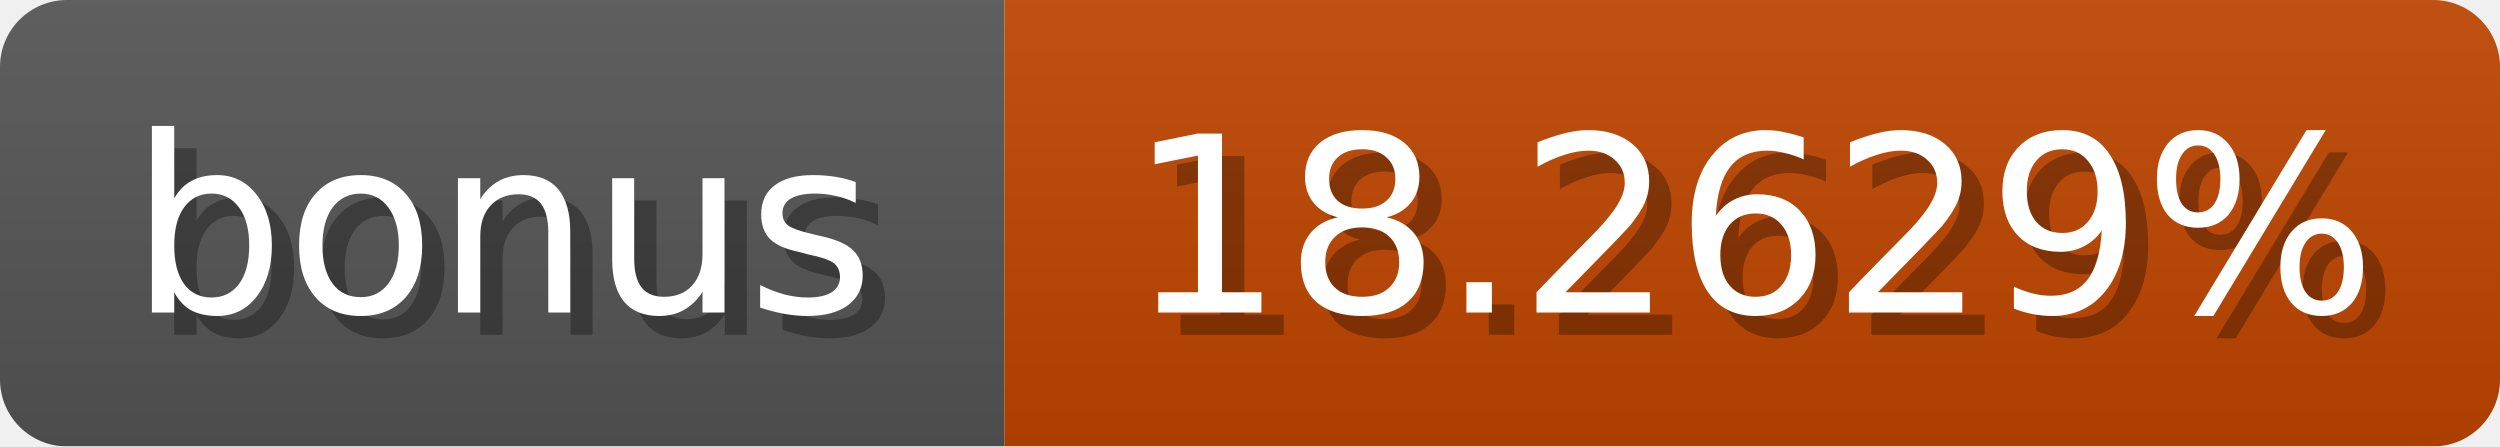
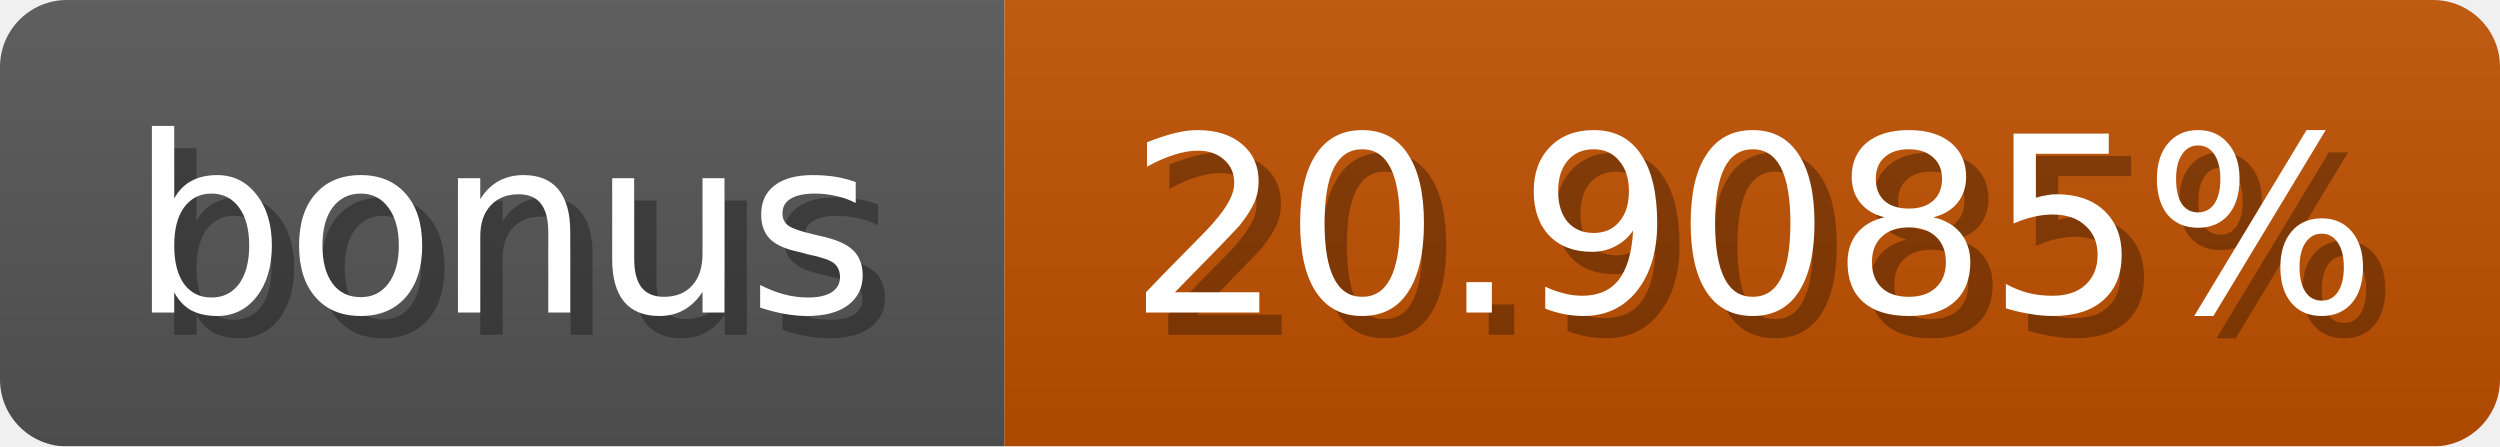
<svg xmlns="http://www.w3.org/2000/svg" width="112" height="20">
  <linearGradient id="b" x2="0" y2="100%">
    <stop offset="0" stop-color="#bbb" stop-opacity=".1" />
    <stop offset="1" stop-opacity=".1" />
  </linearGradient>
  <mask id="anybadge_1">
    <rect width="112" height="20" rx="3" fill="#fff" />
  </mask>
  <g mask="url(#anybadge_1)">
    <path fill="#555" d="M0 0h45v20H0z" />
-     <path fill="#c04600" d="M45 0h67v20H45z" />
+     <path fill="#c05000" d="M45 0h67v20H45z" />
    <path fill="url(#b)" d="M0 0h112v20H0z" />
  </g>
  <g fill="#fff" text-anchor="middle" font-family="DejaVu Sans,Verdana,Geneva,sans-serif" font-size="11">
    <text x="23.5" y="15" fill="#010101" fill-opacity=".3">bonus</text>
    <text x="22.5" y="14">bonus</text>
  </g>
  <g fill="#fff" text-anchor="middle" font-family="DejaVu Sans,Verdana,Geneva,sans-serif" font-size="11">
-     <text x="79.5" y="15" fill="#010101" fill-opacity=".3">18.2629%</text>
-     <text x="78.5" y="14">18.2629%</text>
+     <text x="79.5" y="15" fill="#010101" fill-opacity=".3">20.9085%</text>
+     <text x="78.5" y="14">20.9085%</text>
  </g>
</svg>
